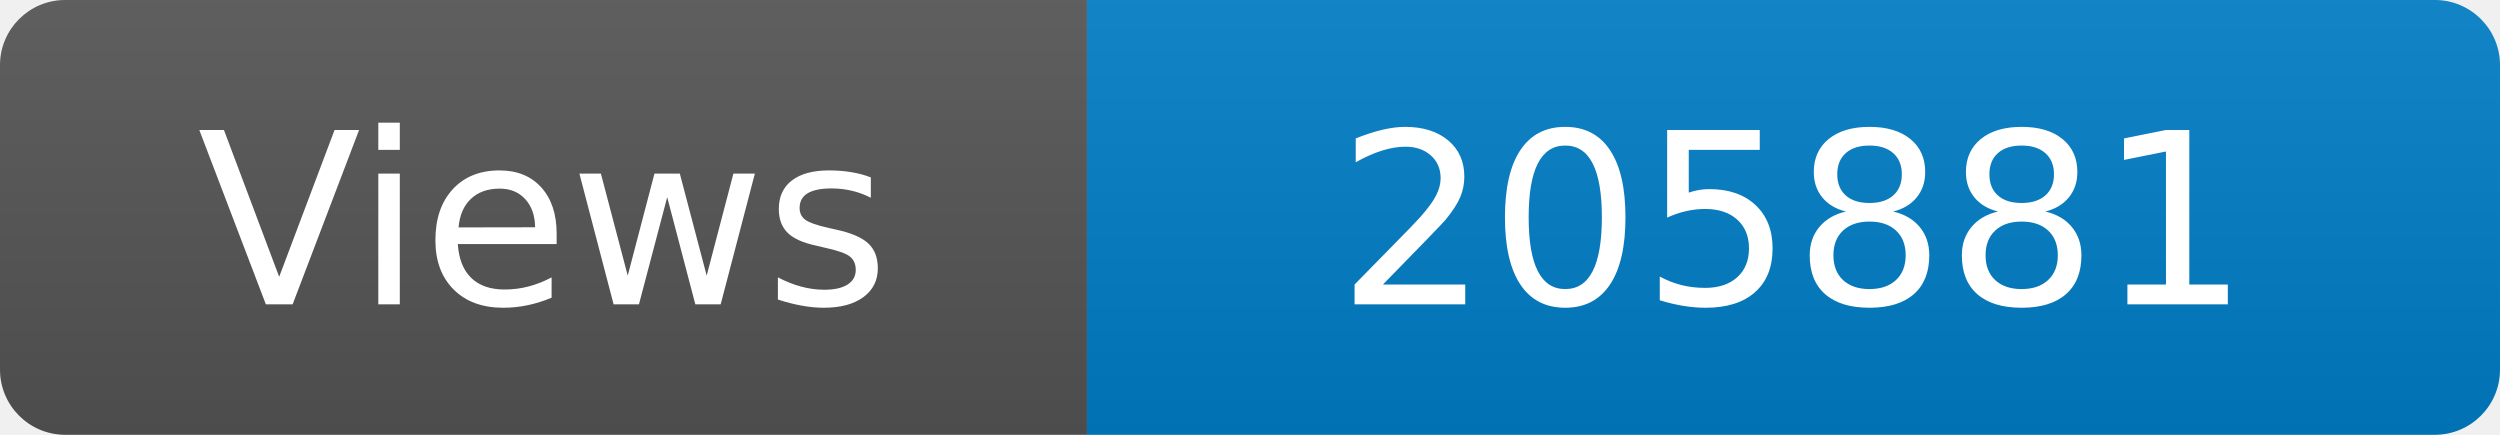
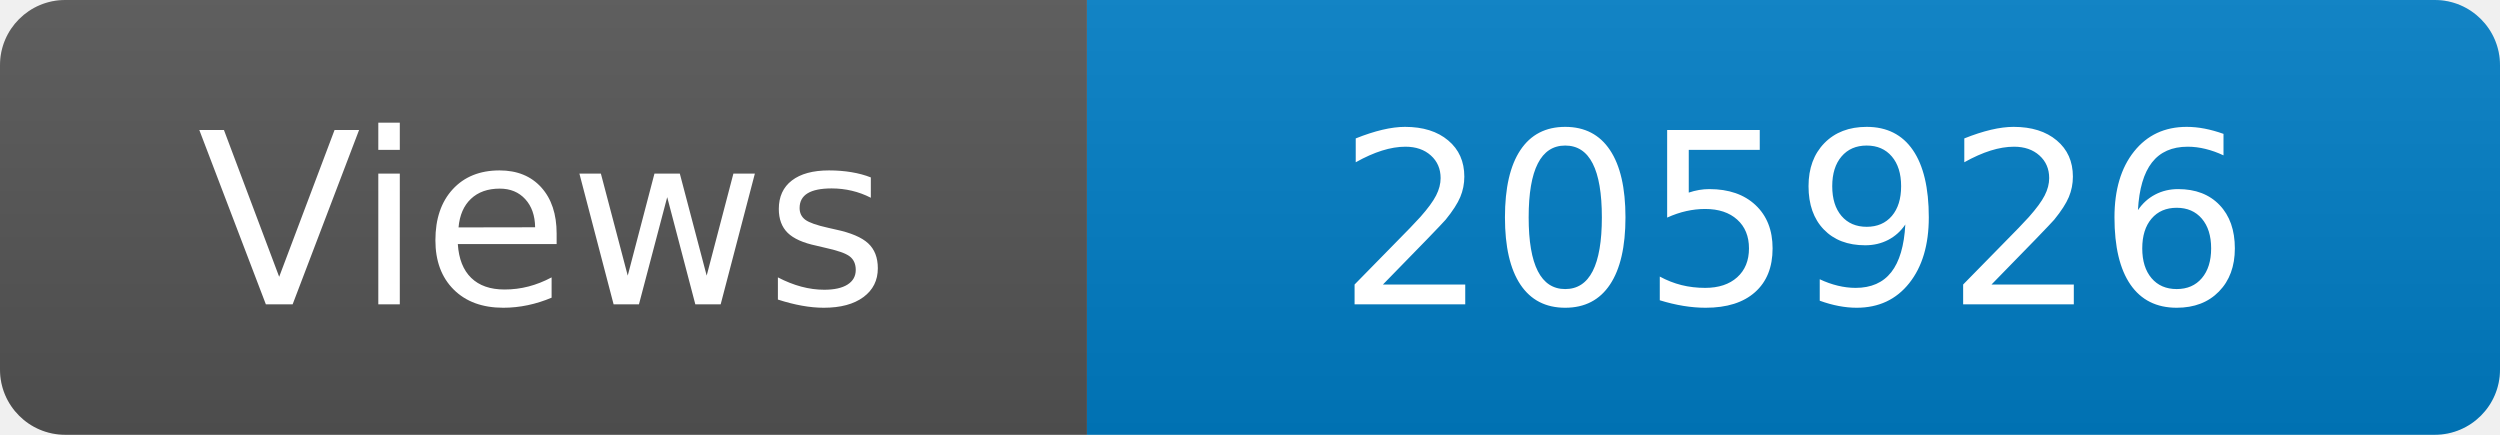
<svg xmlns="http://www.w3.org/2000/svg" width="115" height="20" role="img" aria-label="Maintained?: yes">
  <linearGradient id="s" x2="0" y2="100%">
    <stop offset="0" stop-color="#bbb" stop-opacity=".1" />
    <stop offset="1" stop-opacity=".1" />
  </linearGradient>
  <clipPath id="r">
    <rect width="115" height="20" rx="3" fill="#fff" />
  </clipPath>
  <g clip-path="url(#r)">
    <rect width="50" height="20" fill="#555" />
    <rect x="50" width="160" height="20" fill="#007ec6" />
    <rect width="115" height="20" fill="url(#s)" />
  </g>
  <g fill="#fff" text-anchor="middle" font-family="Verdana,Geneva,DejaVu Sans,sans-serif" font-size="110">
    <text x="250" y="140" transform="scale(.1)" fill="#fff">Views</text>
-     <text x="825" y="140" transform="scale(.1)" fill="#fff">205881</text>
+     <text x="825" y="140" transform="scale(.1)" fill="#fff">205926</text>
  </g>
</svg>
